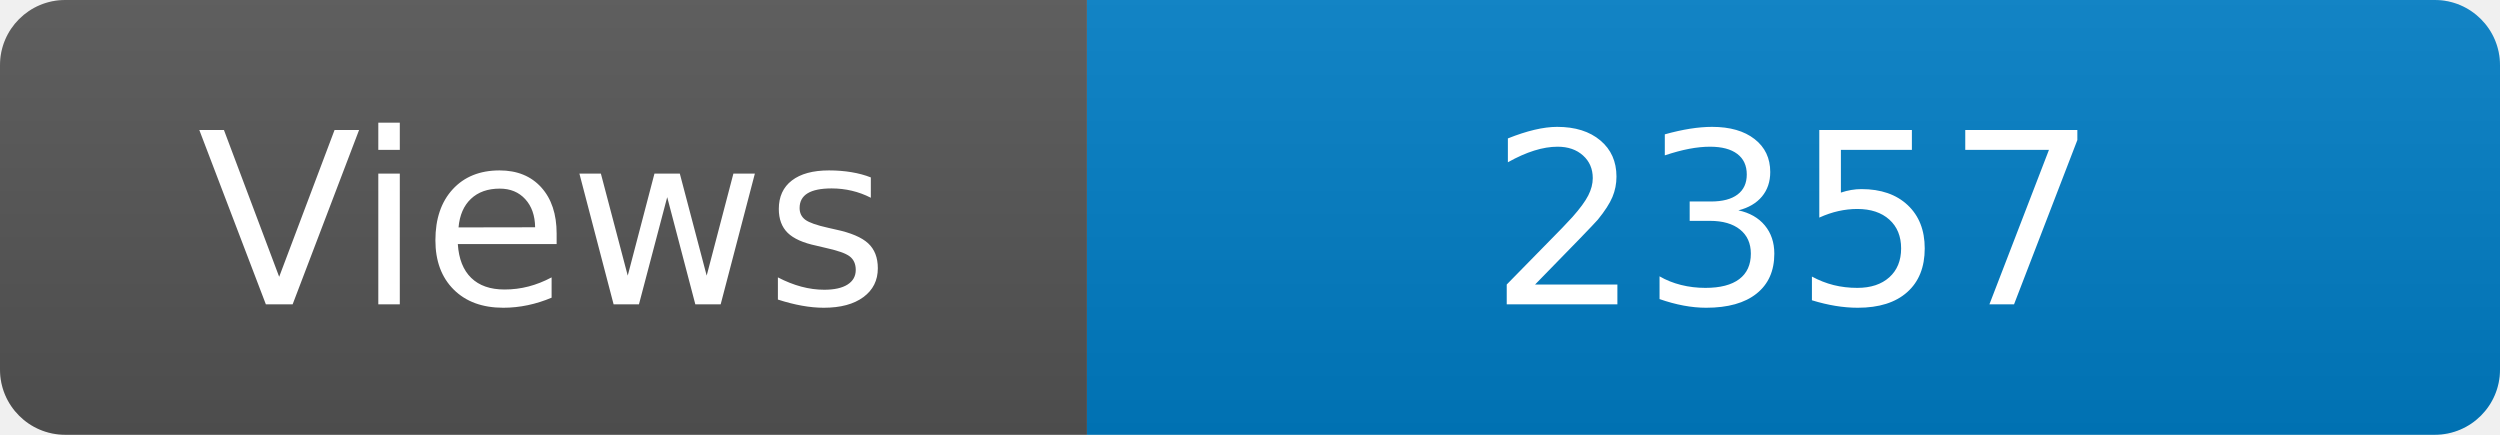
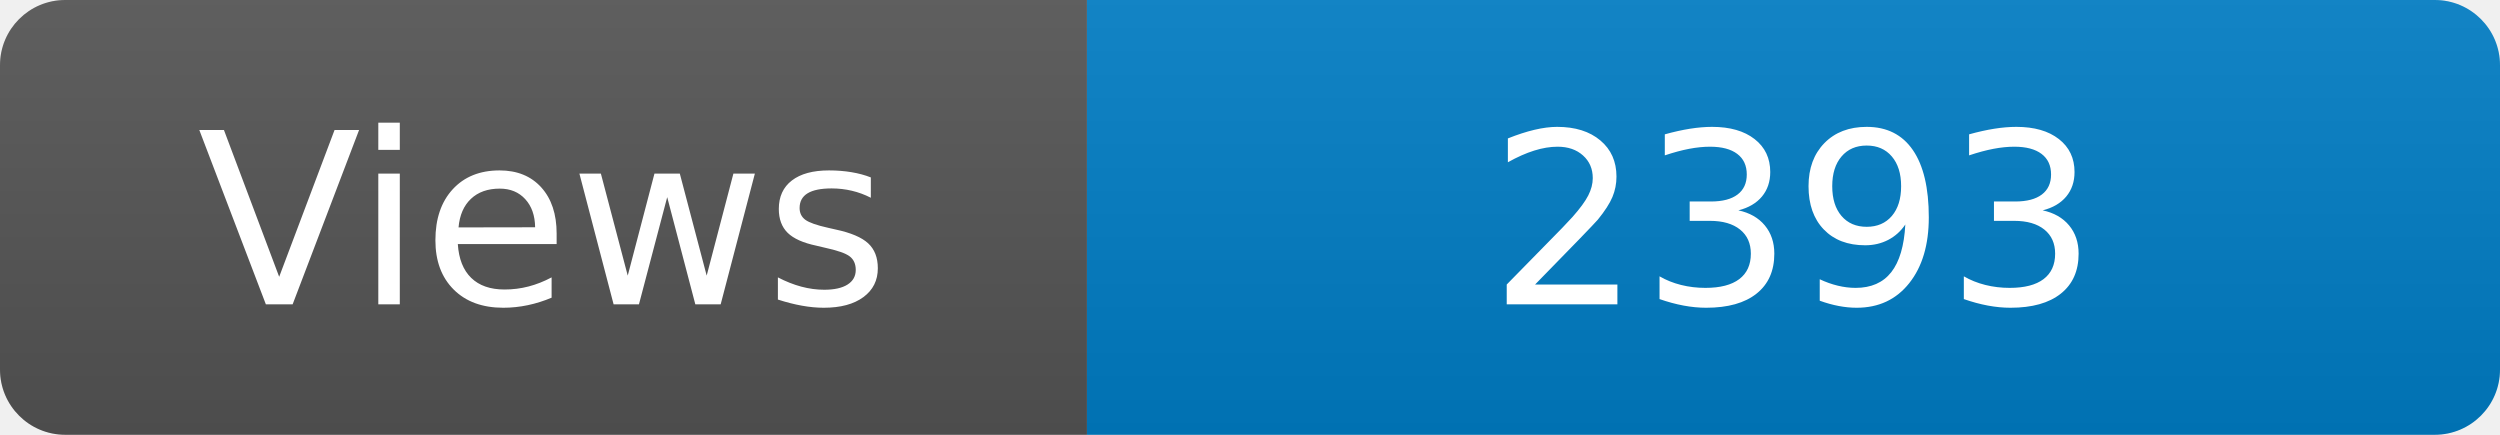
<svg xmlns="http://www.w3.org/2000/svg" width="115" height="20" role="img" aria-label="Maintained?: yes">
  <linearGradient id="s" x2="0" y2="100%">
    <stop offset="0" stop-color="#bbb" stop-opacity=".1" />
    <stop offset="1" stop-opacity=".1" />
  </linearGradient>
  <clipPath id="r">
    <rect width="115" height="20" rx="3" fill="#fff" />
  </clipPath>
  <g clip-path="url(#r)">
    <rect width="50" height="20" fill="#555" />
    <rect x="50" width="160" height="20" fill="#007ec6" />
    <rect width="115" height="20" fill="url(#s)" />
  </g>
  <g fill="#fff" text-anchor="middle" font-family="Verdana,Geneva,DejaVu Sans,sans-serif" font-size="110">
    <text x="250" y="140" transform="scale(.1)" fill="#fff">Views</text>
-     <text x="825" y="140" transform="scale(.1)" fill="#fff">2357</text>
+     <text x="825" y="140" transform="scale(.1)" fill="#fff">2393</text>
  </g>
</svg>
